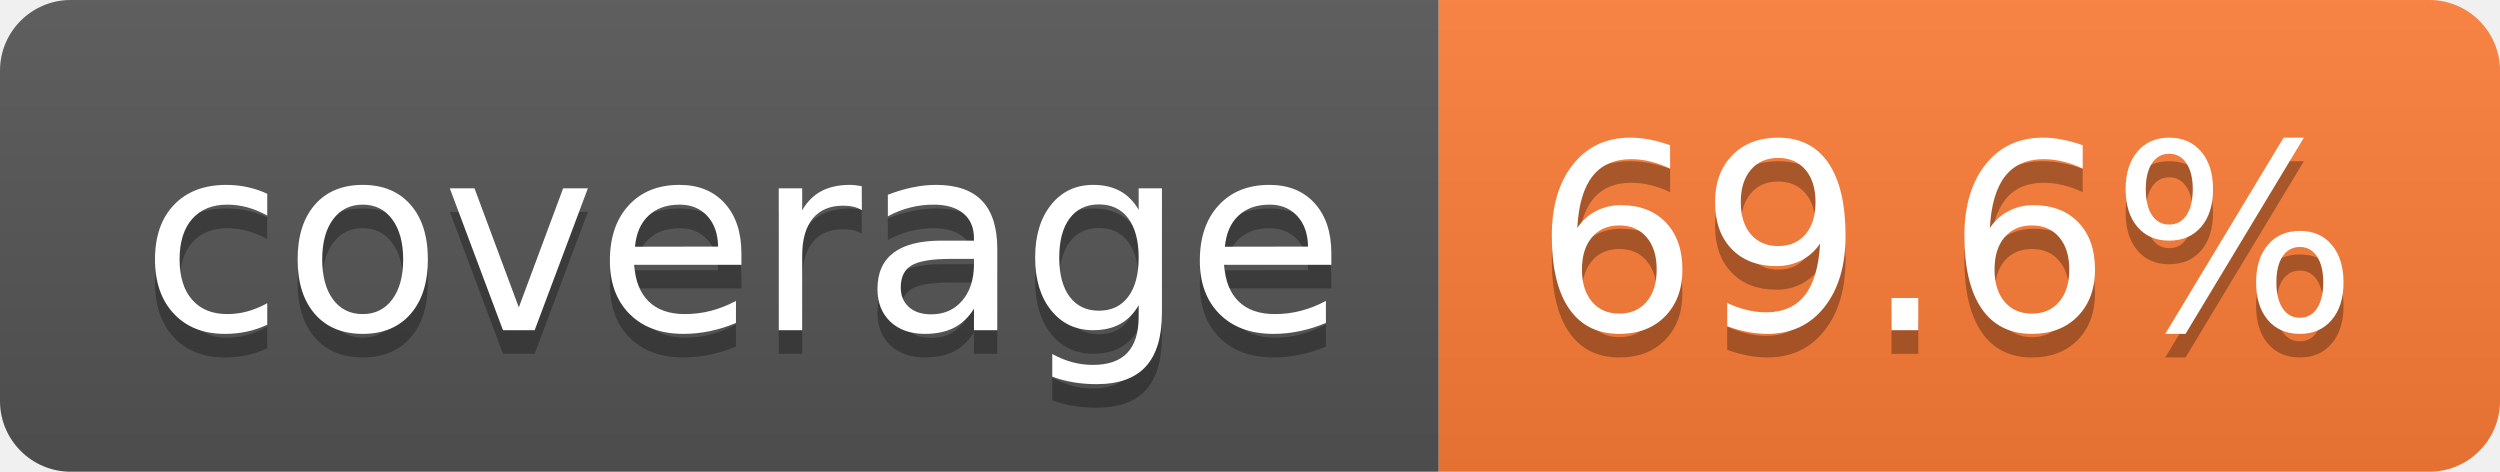
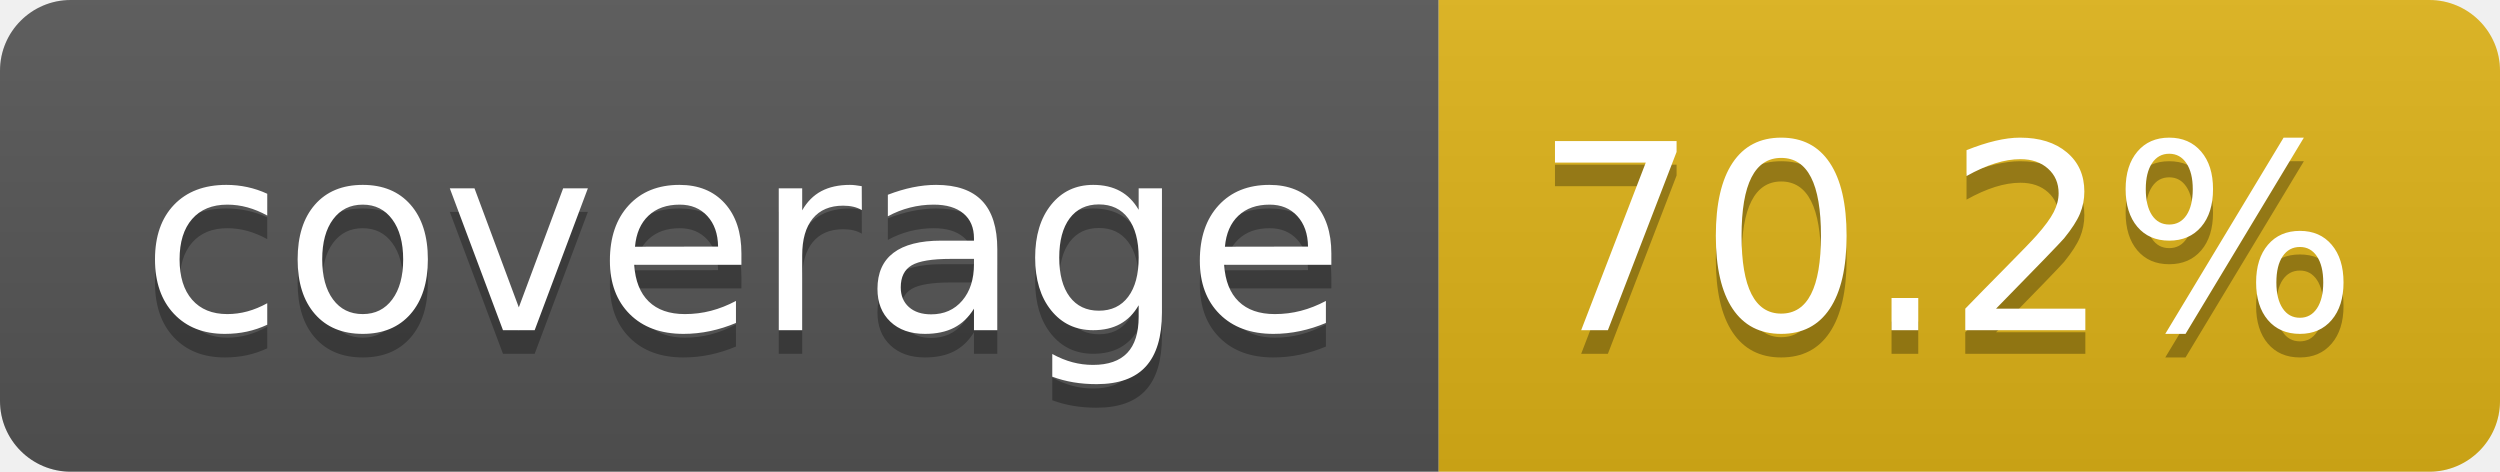
- <svg xmlns="http://www.w3.org/2000/svg" width="106" height="20" role="img" aria-label="coverage: 69.6%">
+ <svg xmlns="http://www.w3.org/2000/svg" width="106" height="20" role="img" aria-label="coverage: 70.2%">
  <linearGradient id="s" x2="0" y2="100%">
    <stop offset="0" stop-color="#bbb" stop-opacity=".1" />
    <stop offset="1" stop-opacity=".1" />
  </linearGradient>
  <clipPath id="r">
    <rect width="106" height="20" rx="3" fill="#fff" />
  </clipPath>
  <g clip-path="url(#r)">
    <rect width="61" height="20" fill="#555" />
-     <rect x="61" width="45" height="20" fill="#fe7d37" />
+     <rect x="61" width="45" height="20" fill="#dfb317" />
    <rect width="106" height="20" fill="url(#s)" />
  </g>
  <g fill="#fff" text-anchor="middle" font-family="Verdana,Geneva,DejaVu Sans,sans-serif" text-rendering="geometricPrecision" font-size="110">
    <text aria-hidden="true" x="315" y="150" fill="#010101" fill-opacity=".3" transform="scale(.1)" textLength="510">coverage</text>
    <text x="315" y="140" transform="scale(.1)" fill="#fff" textLength="510">coverage</text>
-     <text aria-hidden="true" x="825" y="150" fill="#010101" fill-opacity=".3" transform="scale(.1)" textLength="350">69.6%</text>
-     <text x="825" y="140" transform="scale(.1)" fill="#fff" textLength="350">69.6%</text>
+     <text aria-hidden="true" x="825" y="150" fill="#010101" fill-opacity=".3" transform="scale(.1)" textLength="350">70.2%</text>
+     <text x="825" y="140" transform="scale(.1)" fill="#fff" textLength="350">70.2%</text>
  </g>
</svg>
